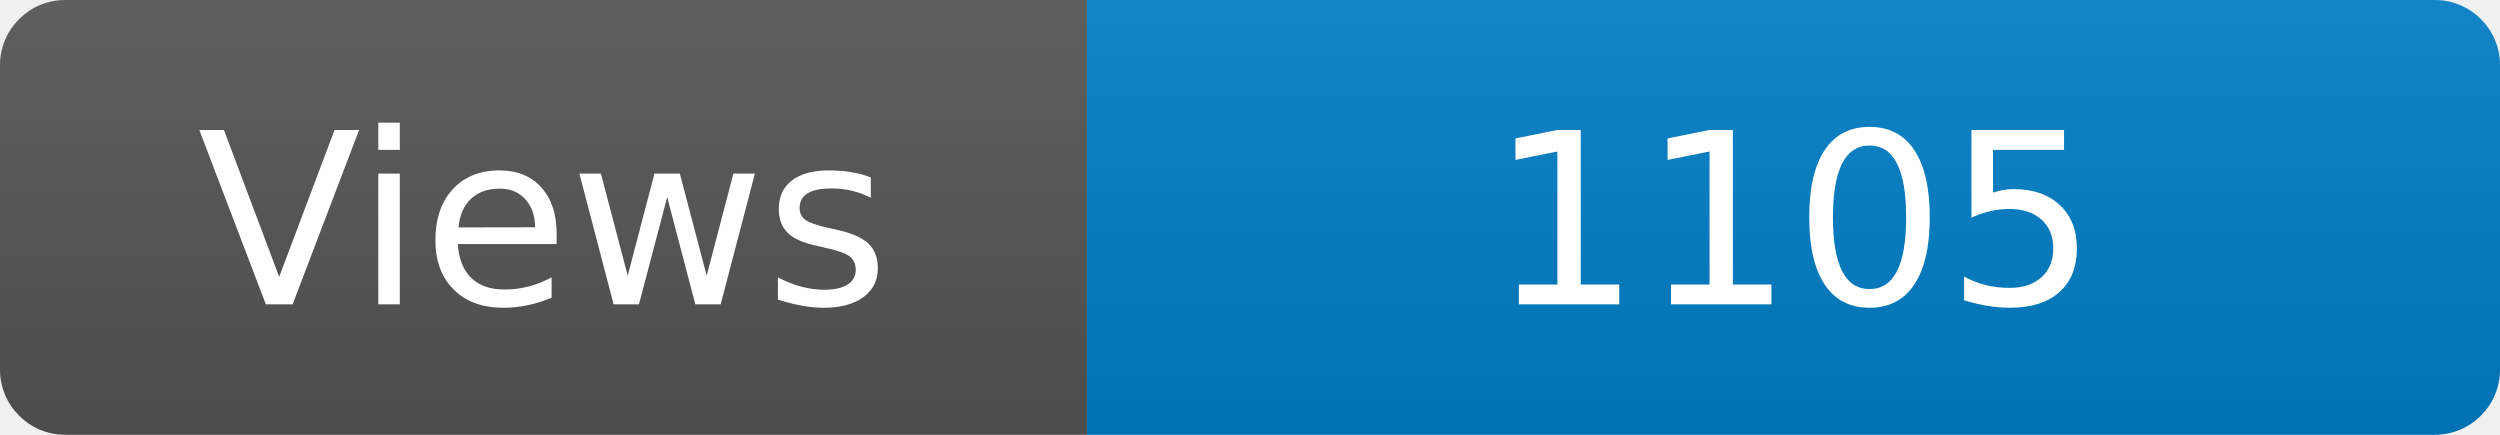
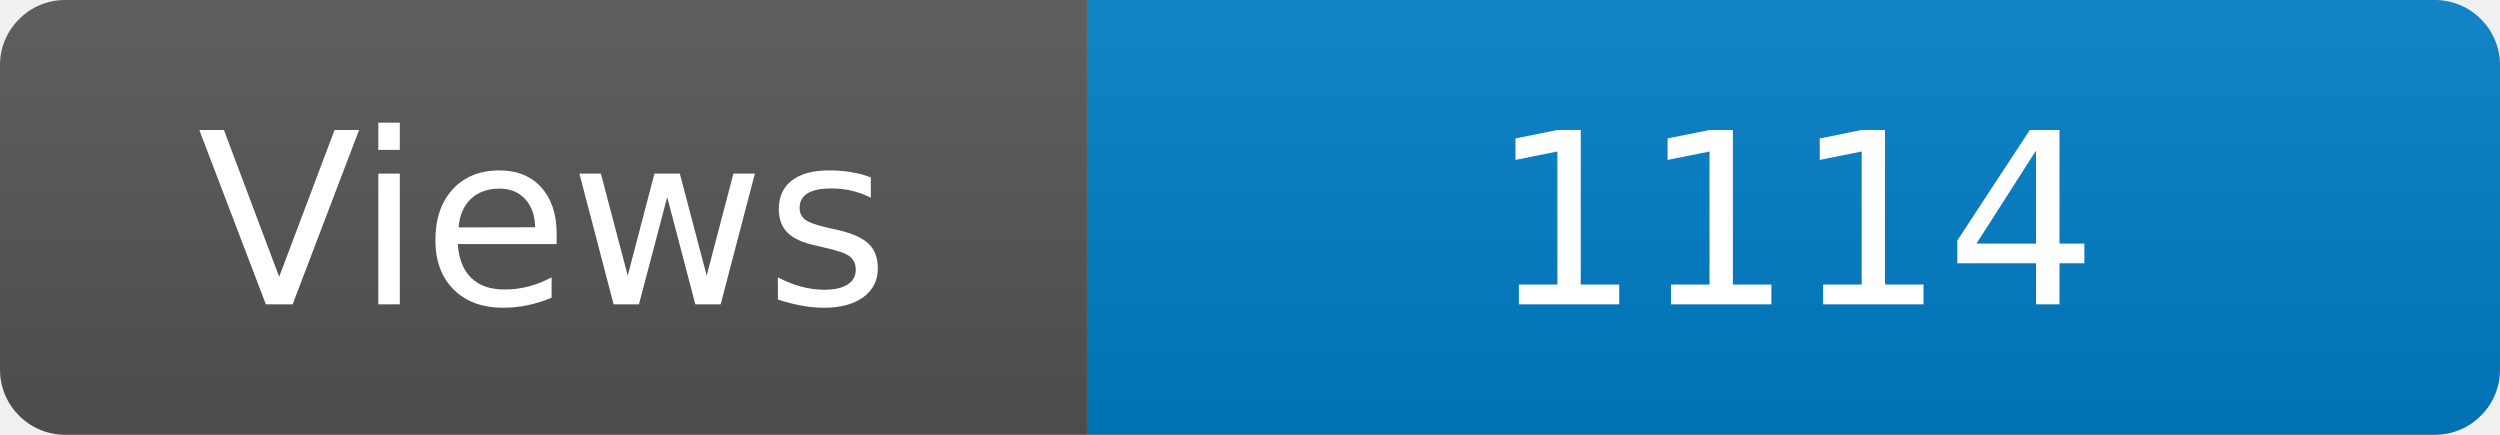
<svg xmlns="http://www.w3.org/2000/svg" width="115" height="20" role="img" aria-label="Maintained?: yes">
  <linearGradient id="s" x2="0" y2="100%">
    <stop offset="0" stop-color="#bbb" stop-opacity=".1" />
    <stop offset="1" stop-opacity=".1" />
  </linearGradient>
  <clipPath id="r">
    <rect width="115" height="20" rx="3" fill="#fff" />
  </clipPath>
  <g clip-path="url(#r)">
    <rect width="50" height="20" fill="#555" />
    <rect x="50" width="160" height="20" fill="#007ec6" />
    <rect width="115" height="20" fill="url(#s)" />
  </g>
  <g fill="#fff" text-anchor="middle" font-family="Verdana,Geneva,DejaVu Sans,sans-serif" font-size="110">
    <text x="250" y="140" transform="scale(.1)" fill="#fff">Views</text>
-     <text x="825" y="140" transform="scale(.1)" fill="#fff">1105</text>
+     <text x="825" y="140" transform="scale(.1)" fill="#fff">1114</text>
  </g>
</svg>
